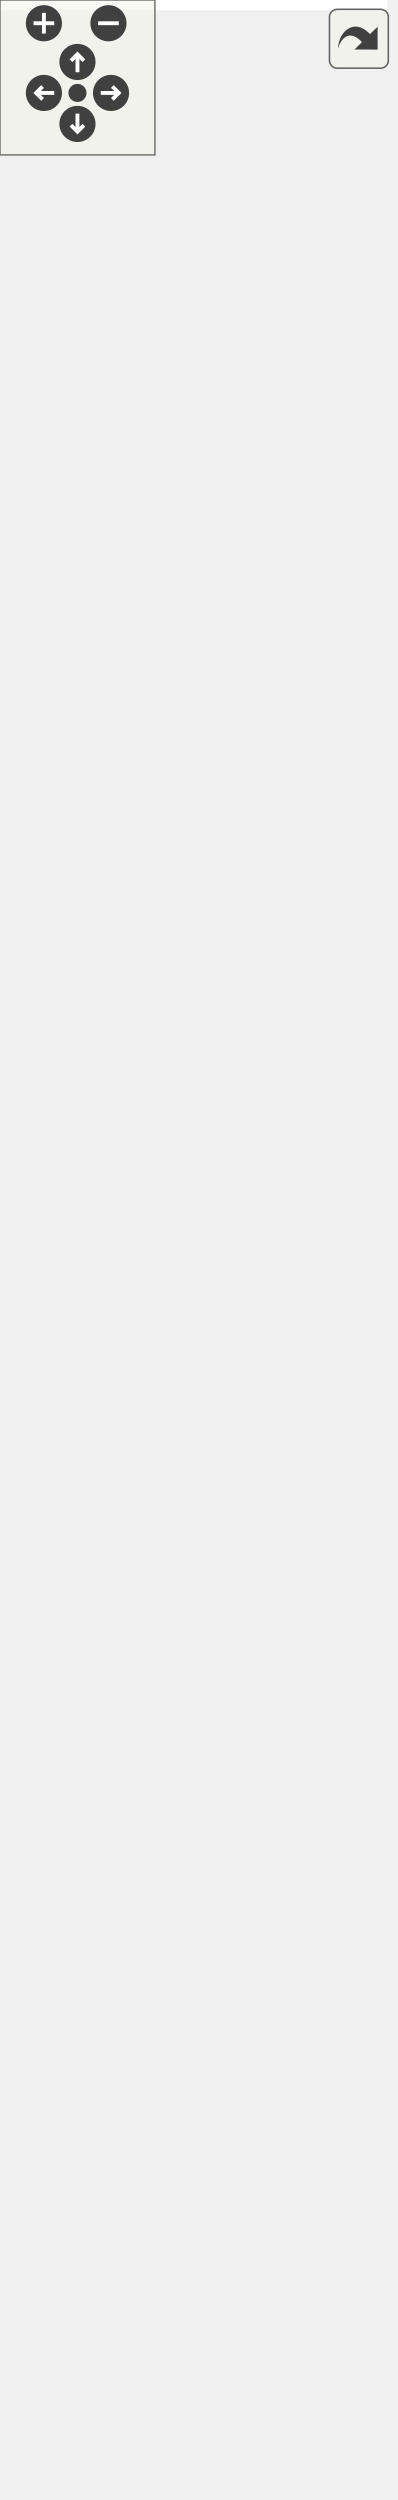
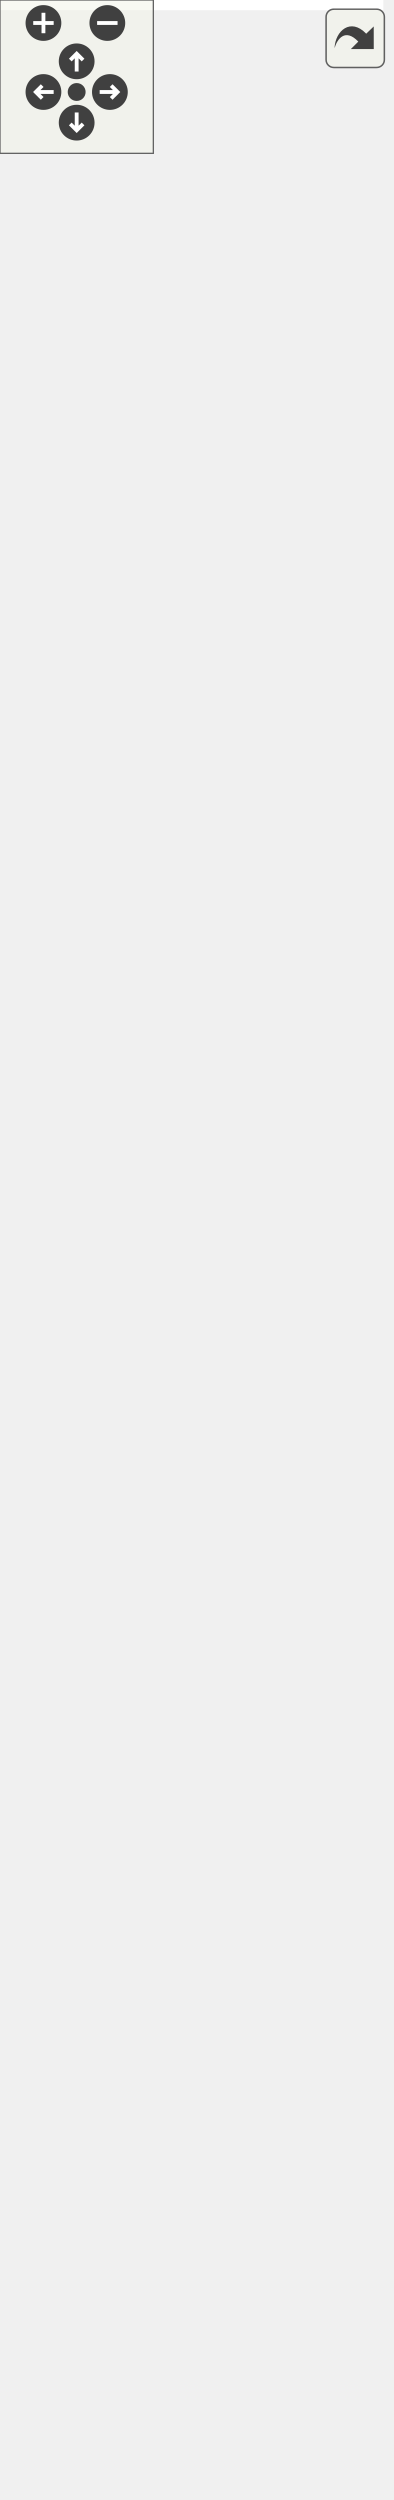
<svg xmlns="http://www.w3.org/2000/svg" xmlns:xlink="http://www.w3.org/1999/xlink" id="main" version="1.1" xml:space="preserve">
  <style type="text/css">
.edge:hover path { stroke: red; }
.edge:hover polygon { stroke: red; fill: red; }
</style>
  <defs>
    <circle id="rim" cx="0" cy="0" r="7" />
    <circle id="rim2" cx="0" cy="0" r="3.5" />
    <g id="zoomPlus">
      <use xlink:href="#rim" fill="#404040">
        <set attributeName="fill" to="#808080" begin="zoomplus.mouseover" end="zoomplus.mouseout" />
      </use>
      <path d="M-4,0h8M0,-4v8" fill="none" stroke="white" stroke-width="1.5" pointer-events="none" />
    </g>
    <g id="zoomMin">
      <use xlink:href="#rim" fill="#404040">
        <set attributeName="fill" to="#808080" begin="zoomminus.mouseover" end="zoomminus.mouseout" />
      </use>
      <path d="M-4,0h8" fill="none" stroke="white" stroke-width="1.5" pointer-events="none" />
    </g>
    <g id="dirArrow">
      <path fill="none" stroke="white" stroke-width="1.5" d="M0,-3.0v7 M-2.5,-0.5L0,-3.0L2.5,-0.5" />
    </g>
    <g id="resetDef">
      <use xlink:href="#rim2" fill="#404040">
        <set attributeName="fill" to="#808080" begin="reset.mouseover" end="reset.mouseout" />
      </use>
    </g>
  </defs>
  <svg id="graph" class="graph">
    <g id="viewport">
-       <polygon fill="white" stroke="none" points="-4,4 -4,-908 150,-908 150,4 -4,4" />
+       <polygon fill="white" stroke="none" points="-4,4 -4,-918 150,-918 150,4 -4,4" />
      <g id="node1" class="node">
        <polygon fill="#bfbfbf" stroke="black" points="23,-1 23,-245 123,-245 123,-1 23,-1" />
        <text text-anchor="middle" x="73" y="-233" font-family="Helvetica,sans-Serif" font-size="10.00">Label</text>
        <polyline fill="none" stroke="black" points="23,-226 123,-226 " />
        <text text-anchor="middle" x="73" y="-214" font-family="Helvetica,sans-Serif" font-size="10.00"> </text>
        <polyline fill="none" stroke="black" points="23,-207 123,-207 " />
        <text text-anchor="start" x="31" y="-195" font-family="Helvetica,sans-Serif" font-size="10.00">+ Label()</text>
        <text text-anchor="start" x="31" y="-184" font-family="Helvetica,sans-Serif" font-size="10.00">+ Label()</text>
        <text text-anchor="start" x="31" y="-173" font-family="Helvetica,sans-Serif" font-size="10.00">+ Label()</text>
        <text text-anchor="start" x="31" y="-162" font-family="Helvetica,sans-Serif" font-size="10.00">+ Label()</text>
        <text text-anchor="start" x="31" y="-151" font-family="Helvetica,sans-Serif" font-size="10.00">+ Label()</text>
        <text text-anchor="start" x="31" y="-140" font-family="Helvetica,sans-Serif" font-size="10.00">+ Label()</text>
        <text text-anchor="start" x="31" y="-129" font-family="Helvetica,sans-Serif" font-size="10.00">+ text()</text>
        <text text-anchor="start" x="31" y="-118" font-family="Helvetica,sans-Serif" font-size="10.00">+ setText()</text>
        <text text-anchor="start" x="31" y="-107" font-family="Helvetica,sans-Serif" font-size="10.00">+ font()</text>
        <text text-anchor="start" x="31" y="-96" font-family="Helvetica,sans-Serif" font-size="10.00">+ setFont()</text>
        <text text-anchor="start" x="31" y="-85" font-family="Helvetica,sans-Serif" font-size="10.00">+ align()</text>
        <text text-anchor="start" x="31" y="-74" font-family="Helvetica,sans-Serif" font-size="10.00">+ setAlign()</text>
        <text text-anchor="start" x="31" y="-63" font-family="Helvetica,sans-Serif" font-size="10.00">+ minimumWidth()</text>
        <text text-anchor="start" x="31" y="-52" font-family="Helvetica,sans-Serif" font-size="10.00">+ minimumHeight()</text>
        <text text-anchor="start" x="31" y="-41" font-family="Helvetica,sans-Serif" font-size="10.00">+ textChanged()</text>
        <text text-anchor="start" x="31" y="-30" font-family="Helvetica,sans-Serif" font-size="10.00">+ fontChanged()</text>
        <text text-anchor="start" x="31" y="-19" font-family="Helvetica,sans-Serif" font-size="10.00">* textChanged()</text>
        <text text-anchor="start" x="31" y="-8" font-family="Helvetica,sans-Serif" font-size="10.00">* fontChanged()</text>
      </g>
      <g id="node2" class="node">
        <g id="a_node2">
          <a xlink:href="class_widget.html" target="_top" xlink:title="Classe de base. ">
-             <polygon fill="white" stroke="black" points="0,-283 0,-527 146,-527 146,-283 0,-283" />
-             <text text-anchor="middle" x="73" y="-515" font-family="Helvetica,sans-Serif" font-size="10.00">Widget</text>
-             <polyline fill="none" stroke="black" points="0,-508 146,-508 " />
-             <text text-anchor="start" x="8" y="-496" font-family="Helvetica,sans-Serif" font-size="10.00"># m_minimumWidthChanged</text>
-             <text text-anchor="start" x="8" y="-485" font-family="Helvetica,sans-Serif" font-size="10.00"># m_minimumHeightChanged</text>
-             <polyline fill="none" stroke="black" points="0,-478 146,-478 " />
-             <text text-anchor="start" x="8" y="-466" font-family="Helvetica,sans-Serif" font-size="10.00">+ Widget()</text>
-             <text text-anchor="start" x="8" y="-455" font-family="Helvetica,sans-Serif" font-size="10.00">+ Widget()</text>
-             <text text-anchor="start" x="8" y="-444" font-family="Helvetica,sans-Serif" font-size="10.00">+ Widget()</text>
-             <text text-anchor="start" x="8" y="-433" font-family="Helvetica,sans-Serif" font-size="10.00">+ width()</text>
-             <text text-anchor="start" x="8" y="-422" font-family="Helvetica,sans-Serif" font-size="10.00">+ setWidth()</text>
-             <text text-anchor="start" x="8" y="-411" font-family="Helvetica,sans-Serif" font-size="10.00">+ height()</text>
-             <text text-anchor="start" x="8" y="-400" font-family="Helvetica,sans-Serif" font-size="10.00">+ setHeight()</text>
-             <text text-anchor="start" x="8" y="-389" font-family="Helvetica,sans-Serif" font-size="10.00">+ minimumWidth()</text>
-             <text text-anchor="start" x="8" y="-378" font-family="Helvetica,sans-Serif" font-size="10.00">+ minimumHeight()</text>
-             <text text-anchor="start" x="8" y="-367" font-family="Helvetica,sans-Serif" font-size="10.00">+ widthChanged()</text>
-             <text text-anchor="start" x="8" y="-356" font-family="Helvetica,sans-Serif" font-size="10.00">+ heightChanged()</text>
-             <text text-anchor="start" x="8" y="-345" font-family="Helvetica,sans-Serif" font-size="10.00">+ minimumWidthChanged()</text>
-             <text text-anchor="start" x="8" y="-334" font-family="Helvetica,sans-Serif" font-size="10.00">+ minimumHeightChanged()</text>
-             <text text-anchor="start" x="8" y="-323" font-family="Helvetica,sans-Serif" font-size="10.00">* widthChanged()</text>
-             <text text-anchor="start" x="8" y="-312" font-family="Helvetica,sans-Serif" font-size="10.00">* heightChanged()</text>
-             <text text-anchor="start" x="8" y="-301" font-family="Helvetica,sans-Serif" font-size="10.00">* minimumWidthChanged()</text>
-             <text text-anchor="start" x="8" y="-290" font-family="Helvetica,sans-Serif" font-size="10.00">* minimumHeightChanged()</text>
+             <polygon fill="white" stroke="black" points="0,-282.5 0,-537.5 146,-537.5 146,-282.5 0,-282.5" />
+             <text text-anchor="middle" x="73" y="-525.5" font-family="Helvetica,sans-Serif" font-size="10.00">Widget</text>
+             <polyline fill="none" stroke="black" points="0,-518.5 146,-518.5 " />
+             <text text-anchor="start" x="8" y="-506.5" font-family="Helvetica,sans-Serif" font-size="10.00"># m_minimumWidthChanged</text>
+             <text text-anchor="start" x="8" y="-495.5" font-family="Helvetica,sans-Serif" font-size="10.00"># m_minimumHeightChanged</text>
+             <polyline fill="none" stroke="black" points="0,-488.5 146,-488.5 " />
+             <text text-anchor="start" x="8" y="-476.5" font-family="Helvetica,sans-Serif" font-size="10.00">+ Widget()</text>
+             <text text-anchor="start" x="8" y="-465.5" font-family="Helvetica,sans-Serif" font-size="10.00">+ Widget()</text>
+             <text text-anchor="start" x="8" y="-454.5" font-family="Helvetica,sans-Serif" font-size="10.00">+ Widget()</text>
+             <text text-anchor="start" x="8" y="-443.5" font-family="Helvetica,sans-Serif" font-size="10.00">+ width()</text>
+             <text text-anchor="start" x="8" y="-432.5" font-family="Helvetica,sans-Serif" font-size="10.00">+ setWidth()</text>
+             <text text-anchor="start" x="8" y="-421.5" font-family="Helvetica,sans-Serif" font-size="10.00">+ height()</text>
+             <text text-anchor="start" x="8" y="-410.5" font-family="Helvetica,sans-Serif" font-size="10.00">+ setHeight()</text>
+             <text text-anchor="start" x="8" y="-399.5" font-family="Helvetica,sans-Serif" font-size="10.00">+ minimumWidth()</text>
+             <text text-anchor="start" x="8" y="-388.5" font-family="Helvetica,sans-Serif" font-size="10.00">+ minimumHeight()</text>
+             <text text-anchor="start" x="8" y="-377.5" font-family="Helvetica,sans-Serif" font-size="10.00">+ widthChanged()</text>
+             <text text-anchor="start" x="8" y="-366.5" font-family="Helvetica,sans-Serif" font-size="10.00">+ heightChanged()</text>
+             <text text-anchor="start" x="8" y="-355.5" font-family="Helvetica,sans-Serif" font-size="10.00">+ minimumWidthChanged()</text>
+             <text text-anchor="start" x="8" y="-344.5" font-family="Helvetica,sans-Serif" font-size="10.00">+ minimumHeightChanged()</text>
+             <text text-anchor="start" x="8" y="-333.5" font-family="Helvetica,sans-Serif" font-size="10.00"># meIsOver()</text>
+             <text text-anchor="start" x="8" y="-322.5" font-family="Helvetica,sans-Serif" font-size="10.00">* widthChanged()</text>
+             <text text-anchor="start" x="8" y="-311.5" font-family="Helvetica,sans-Serif" font-size="10.00">* heightChanged()</text>
+             <text text-anchor="start" x="8" y="-300.5" font-family="Helvetica,sans-Serif" font-size="10.00">* minimumWidthChanged()</text>
+             <text text-anchor="start" x="8" y="-289.5" font-family="Helvetica,sans-Serif" font-size="10.00">* minimumHeightChanged()</text>
          </a>
        </g>
      </g>
      <g id="edge1" class="edge">
-         <path fill="none" stroke="midnightblue" d="M73,-272.595C73,-263.517 73,-254.39 73,-245.368" />
-         <polygon fill="none" stroke="midnightblue" points="69.5,-272.816 73,-282.816 76.5,-272.816 69.5,-272.816" />
+         <path fill="none" stroke="midnightblue" d="M73,-272.185C73,-263.176 73,-254.138 73,-245.213" />
+         <polygon fill="none" stroke="midnightblue" points="69.5,-272.335 73,-282.335 76.5,-272.335 69.5,-272.335" />
      </g>
      <g id="node3" class="node">
        <g id="a_node3">
          <a xlink:href="class_graphics_item.html" target="_top" xlink:title="Classe de base. ">
-             <polygon fill="white" stroke="black" points="22.5,-565 22.5,-809 123.5,-809 123.5,-565 22.5,-565" />
-             <text text-anchor="middle" x="73" y="-797" font-family="Helvetica,sans-Serif" font-size="10.00">GraphicsItem</text>
-             <polyline fill="none" stroke="black" points="22.5,-790 123.5,-790 " />
-             <text text-anchor="middle" x="73" y="-778" font-family="Helvetica,sans-Serif" font-size="10.00"> </text>
-             <polyline fill="none" stroke="black" points="22.5,-771 123.5,-771 " />
-             <text text-anchor="start" x="30.5" y="-759" font-family="Helvetica,sans-Serif" font-size="10.00">+ GraphicsItem()</text>
-             <text text-anchor="start" x="30.5" y="-748" font-family="Helvetica,sans-Serif" font-size="10.00">+ GraphicsItem()</text>
-             <text text-anchor="start" x="30.5" y="-737" font-family="Helvetica,sans-Serif" font-size="10.00">+ GraphicsItem()</text>
-             <text text-anchor="start" x="30.5" y="-726" font-family="Helvetica,sans-Serif" font-size="10.00">+ ~GraphicsItem()</text>
-             <text text-anchor="start" x="30.5" y="-715" font-family="Helvetica,sans-Serif" font-size="10.00">+ id()</text>
-             <text text-anchor="start" x="30.5" y="-704" font-family="Helvetica,sans-Serif" font-size="10.00">+ parentId()</text>
-             <text text-anchor="start" x="30.5" y="-693" font-family="Helvetica,sans-Serif" font-size="10.00">+ parent()</text>
-             <text text-anchor="start" x="30.5" y="-682" font-family="Helvetica,sans-Serif" font-size="10.00">+ setParent()</text>
-             <text text-anchor="start" x="30.5" y="-671" font-family="Helvetica,sans-Serif" font-size="10.00">+ setParent()</text>
-             <text text-anchor="start" x="30.5" y="-660" font-family="Helvetica,sans-Serif" font-size="10.00">+ setParent()</text>
-             <text text-anchor="start" x="30.5" y="-649" font-family="Helvetica,sans-Serif" font-size="10.00">et 21 de plus...</text>
-             <text text-anchor="start" x="30.5" y="-638" font-family="Helvetica,sans-Serif" font-size="10.00">+ focusItem()</text>
-             <text text-anchor="start" x="30.5" y="-627" font-family="Helvetica,sans-Serif" font-size="10.00">+ setFocusItem()</text>
-             <text text-anchor="start" x="30.5" y="-616" font-family="Helvetica,sans-Serif" font-size="10.00">+ make()</text>
-             <text text-anchor="start" x="30.5" y="-605" font-family="Helvetica,sans-Serif" font-size="10.00"># meDraw()</text>
-             <text text-anchor="start" x="30.5" y="-594" font-family="Helvetica,sans-Serif" font-size="10.00"># meUpdate()</text>
-             <text text-anchor="start" x="30.5" y="-583" font-family="Helvetica,sans-Serif" font-size="10.00"># meHandleEvent()</text>
-             <text text-anchor="start" x="30.5" y="-572" font-family="Helvetica,sans-Serif" font-size="10.00"># meIsOver()</text>
+             <polygon fill="white" stroke="black" points="22.5,-575 22.5,-819 123.5,-819 123.5,-575 22.5,-575" />
+             <text text-anchor="middle" x="73" y="-807" font-family="Helvetica,sans-Serif" font-size="10.00">GraphicsItem</text>
+             <polyline fill="none" stroke="black" points="22.5,-800 123.5,-800 " />
+             <text text-anchor="middle" x="73" y="-788" font-family="Helvetica,sans-Serif" font-size="10.00"> </text>
+             <polyline fill="none" stroke="black" points="22.5,-781 123.5,-781 " />
+             <text text-anchor="start" x="30.5" y="-769" font-family="Helvetica,sans-Serif" font-size="10.00">+ GraphicsItem()</text>
+             <text text-anchor="start" x="30.5" y="-758" font-family="Helvetica,sans-Serif" font-size="10.00">+ GraphicsItem()</text>
+             <text text-anchor="start" x="30.5" y="-747" font-family="Helvetica,sans-Serif" font-size="10.00">+ GraphicsItem()</text>
+             <text text-anchor="start" x="30.5" y="-736" font-family="Helvetica,sans-Serif" font-size="10.00">+ ~GraphicsItem()</text>
+             <text text-anchor="start" x="30.5" y="-725" font-family="Helvetica,sans-Serif" font-size="10.00">+ id()</text>
+             <text text-anchor="start" x="30.5" y="-714" font-family="Helvetica,sans-Serif" font-size="10.00">+ parentId()</text>
+             <text text-anchor="start" x="30.5" y="-703" font-family="Helvetica,sans-Serif" font-size="10.00">+ parent()</text>
+             <text text-anchor="start" x="30.5" y="-692" font-family="Helvetica,sans-Serif" font-size="10.00">+ setParent()</text>
+             <text text-anchor="start" x="30.5" y="-681" font-family="Helvetica,sans-Serif" font-size="10.00">+ setParent()</text>
+             <text text-anchor="start" x="30.5" y="-670" font-family="Helvetica,sans-Serif" font-size="10.00">+ setParent()</text>
+             <text text-anchor="start" x="30.5" y="-659" font-family="Helvetica,sans-Serif" font-size="10.00">et 21 de plus...</text>
+             <text text-anchor="start" x="30.5" y="-648" font-family="Helvetica,sans-Serif" font-size="10.00">+ focusItem()</text>
+             <text text-anchor="start" x="30.5" y="-637" font-family="Helvetica,sans-Serif" font-size="10.00">+ setFocusItem()</text>
+             <text text-anchor="start" x="30.5" y="-626" font-family="Helvetica,sans-Serif" font-size="10.00">+ make()</text>
+             <text text-anchor="start" x="30.5" y="-615" font-family="Helvetica,sans-Serif" font-size="10.00"># meDraw()</text>
+             <text text-anchor="start" x="30.5" y="-604" font-family="Helvetica,sans-Serif" font-size="10.00"># meUpdate()</text>
+             <text text-anchor="start" x="30.5" y="-593" font-family="Helvetica,sans-Serif" font-size="10.00"># meHandleEvent()</text>
+             <text text-anchor="start" x="30.5" y="-582" font-family="Helvetica,sans-Serif" font-size="10.00"># meIsOver()</text>
          </a>
        </g>
      </g>
      <g id="edge2" class="edge">
-         <path fill="none" stroke="midnightblue" d="M73,-554.595C73,-545.517 73,-536.39 73,-527.368" />
-         <polygon fill="none" stroke="midnightblue" points="69.5,-554.816 73,-564.816 76.5,-554.816 69.5,-554.816" />
+         <path fill="none" stroke="midnightblue" d="M73,-564.614C73,-555.633 73,-546.592 73,-537.636" />
+         <polygon fill="none" stroke="midnightblue" points="69.5,-564.721 73,-574.721 76.5,-564.721 69.5,-564.721" />
      </g>
      <g id="node4" class="node">
-         <polygon fill="white" stroke="#bfbfbf" points="22.5,-846.5 22.5,-903.5 123.5,-903.5 123.5,-846.5 22.5,-846.5" />
-         <text text-anchor="middle" x="73" y="-891.5" font-family="Helvetica,sans-Serif" font-size="10.00">boost::noncopyable</text>
-         <polyline fill="none" stroke="#bfbfbf" points="22.5,-884.5 123.5,-884.5 " />
-         <text text-anchor="middle" x="73" y="-872.5" font-family="Helvetica,sans-Serif" font-size="10.00"> </text>
-         <polyline fill="none" stroke="#bfbfbf" points="22.5,-865.5 123.5,-865.5 " />
-         <text text-anchor="middle" x="73" y="-853.5" font-family="Helvetica,sans-Serif" font-size="10.00"> </text>
+         <polygon fill="white" stroke="#bfbfbf" points="22.5,-856.5 22.5,-913.5 123.5,-913.5 123.5,-856.5 22.5,-856.5" />
+         <text text-anchor="middle" x="73" y="-901.5" font-family="Helvetica,sans-Serif" font-size="10.00">boost::noncopyable</text>
+         <polyline fill="none" stroke="#bfbfbf" points="22.5,-894.5 123.5,-894.5 " />
+         <text text-anchor="middle" x="73" y="-882.5" font-family="Helvetica,sans-Serif" font-size="10.00"> </text>
+         <polyline fill="none" stroke="#bfbfbf" points="22.5,-875.5 123.5,-875.5 " />
+         <text text-anchor="middle" x="73" y="-863.5" font-family="Helvetica,sans-Serif" font-size="10.00"> </text>
      </g>
      <g id="edge3" class="edge">
-         <path fill="none" stroke="#8b1a1a" d="M73,-835.933C73,-827.741 73,-818.663 73,-809.15" />
-         <polygon fill="none" stroke="#8b1a1a" points="69.5,-836.154 73,-846.154 76.5,-836.154 69.5,-836.154" />
+         <path fill="none" stroke="#8b1a1a" d="M73,-845.933C73,-837.741 73,-828.663 73,-819.15" />
+         <polygon fill="none" stroke="#8b1a1a" points="69.5,-846.154 73,-856.154 76.5,-846.154 69.5,-846.154" />
      </g>
    </g>
  </svg>
  <g id="navigator" transform="translate(0 0)" fill="#404254">
    <rect fill="#f2f5e9" fill-opacity="0.5" stroke="#606060" stroke-width=".5" x="0" y="0" width="60" height="60" />
    <use id="zoomplus" xlink:href="#zoomPlus" x="17" y="9" />
    <use id="zoomminus" xlink:href="#zoomMin" x="42" y="9" />
    <use id="reset" xlink:href="#resetDef" x="30" y="36" />
    <g id="arrowUp" xlink:href="#dirArrow" transform="translate(30 24)">
      <use xlink:href="#rim" fill="#404040">
        <set attributeName="fill" to="#808080" begin="arrowUp.mouseover" end="arrowUp.mouseout" />
      </use>
      <path fill="none" stroke="white" stroke-width="1.5" d="M0,-3.0v7 M-2.5,-0.5L0,-3.0L2.5,-0.5" />
    </g>
    <g id="arrowRight" xlink:href="#dirArrow" transform="rotate(90) translate(36 -43)">
      <use xlink:href="#rim" fill="#404040">
        <set attributeName="fill" to="#808080" begin="arrowRight.mouseover" end="arrowRight.mouseout" />
      </use>
      <path fill="none" stroke="white" stroke-width="1.5" d="M0,-3.0v7 M-2.5,-0.5L0,-3.0L2.5,-0.5" />
    </g>
    <g id="arrowDown" xlink:href="#dirArrow" transform="rotate(180) translate(-30 -48)">
      <use xlink:href="#rim" fill="#404040">
        <set attributeName="fill" to="#808080" begin="arrowDown.mouseover" end="arrowDown.mouseout" />
      </use>
      <path fill="none" stroke="white" stroke-width="1.5" d="M0,-3.0v7 M-2.5,-0.5L0,-3.0L2.5,-0.5" />
    </g>
    <g id="arrowLeft" xlink:href="#dirArrow" transform="rotate(270) translate(-36 17)">
      <use xlink:href="#rim" fill="#404040">
        <set attributeName="fill" to="#808080" begin="arrowLeft.mouseover" end="arrowLeft.mouseout" />
      </use>
      <path fill="none" stroke="white" stroke-width="1.5" d="M0,-3.0v7 M-2.5,-0.5L0,-3.0L2.5,-0.5" />
    </g>
  </g>
  <svg viewBox="0 0 15 15" width="100%" height="30px" preserveAspectRatio="xMaxYMin meet">
    <g id="arrow_out" transform="scale(0.3 0.3)">
      <a xlink:href="class_label__coll__graph_org.svg" target="_base">
        <rect id="button" ry="5" rx="5" y="6" x="6" height="38" width="38" fill="#f2f5e9" fill-opacity="0.5" stroke="#606060" stroke-width="1.0" />
        <path id="arrow" d="M 11.5,31.437 C 11.94,20.098 22.043,11.323 32.159,21.979 L 37.069,17.246 C 37.069,17.246 37.088,32 37.088,32 L 22.16,31.978 C 22.16,31.978 26.998,27.14 26.998,27.14 C 18.529,18.264 13.292,25.23 11.5,31.437 z" style="fill:#404040;" />
      </a>
    </g>
  </svg>
</svg>
